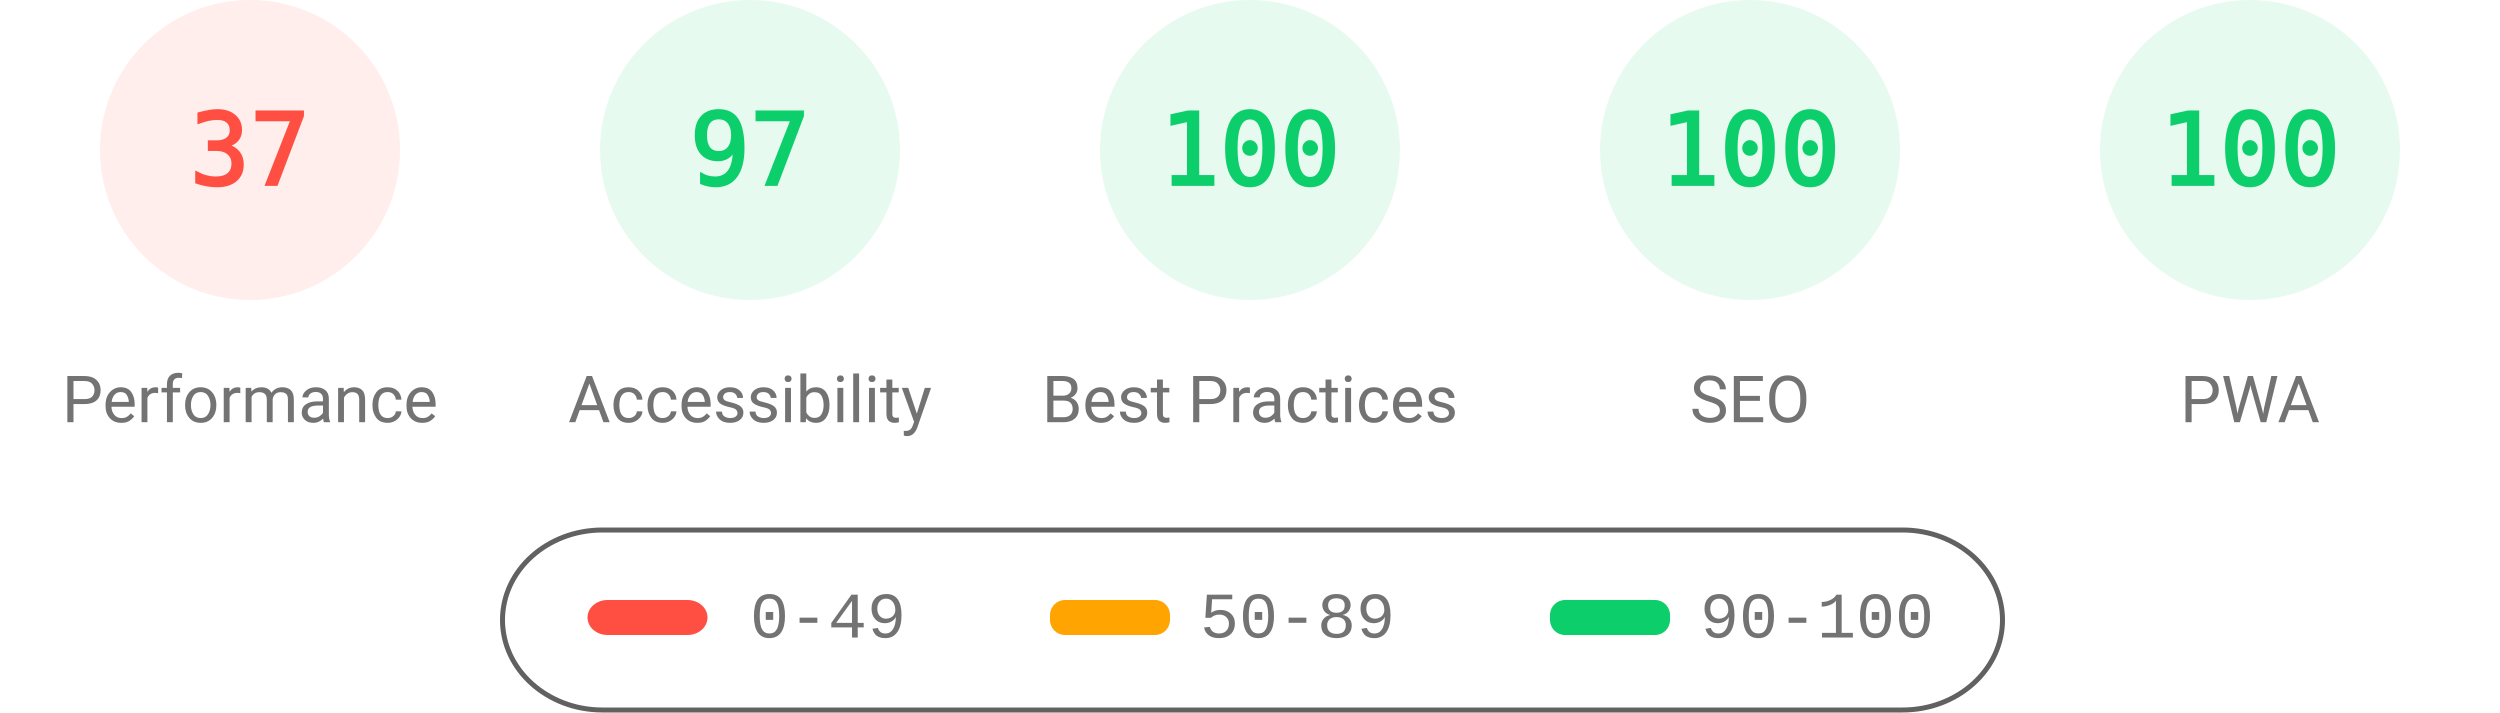
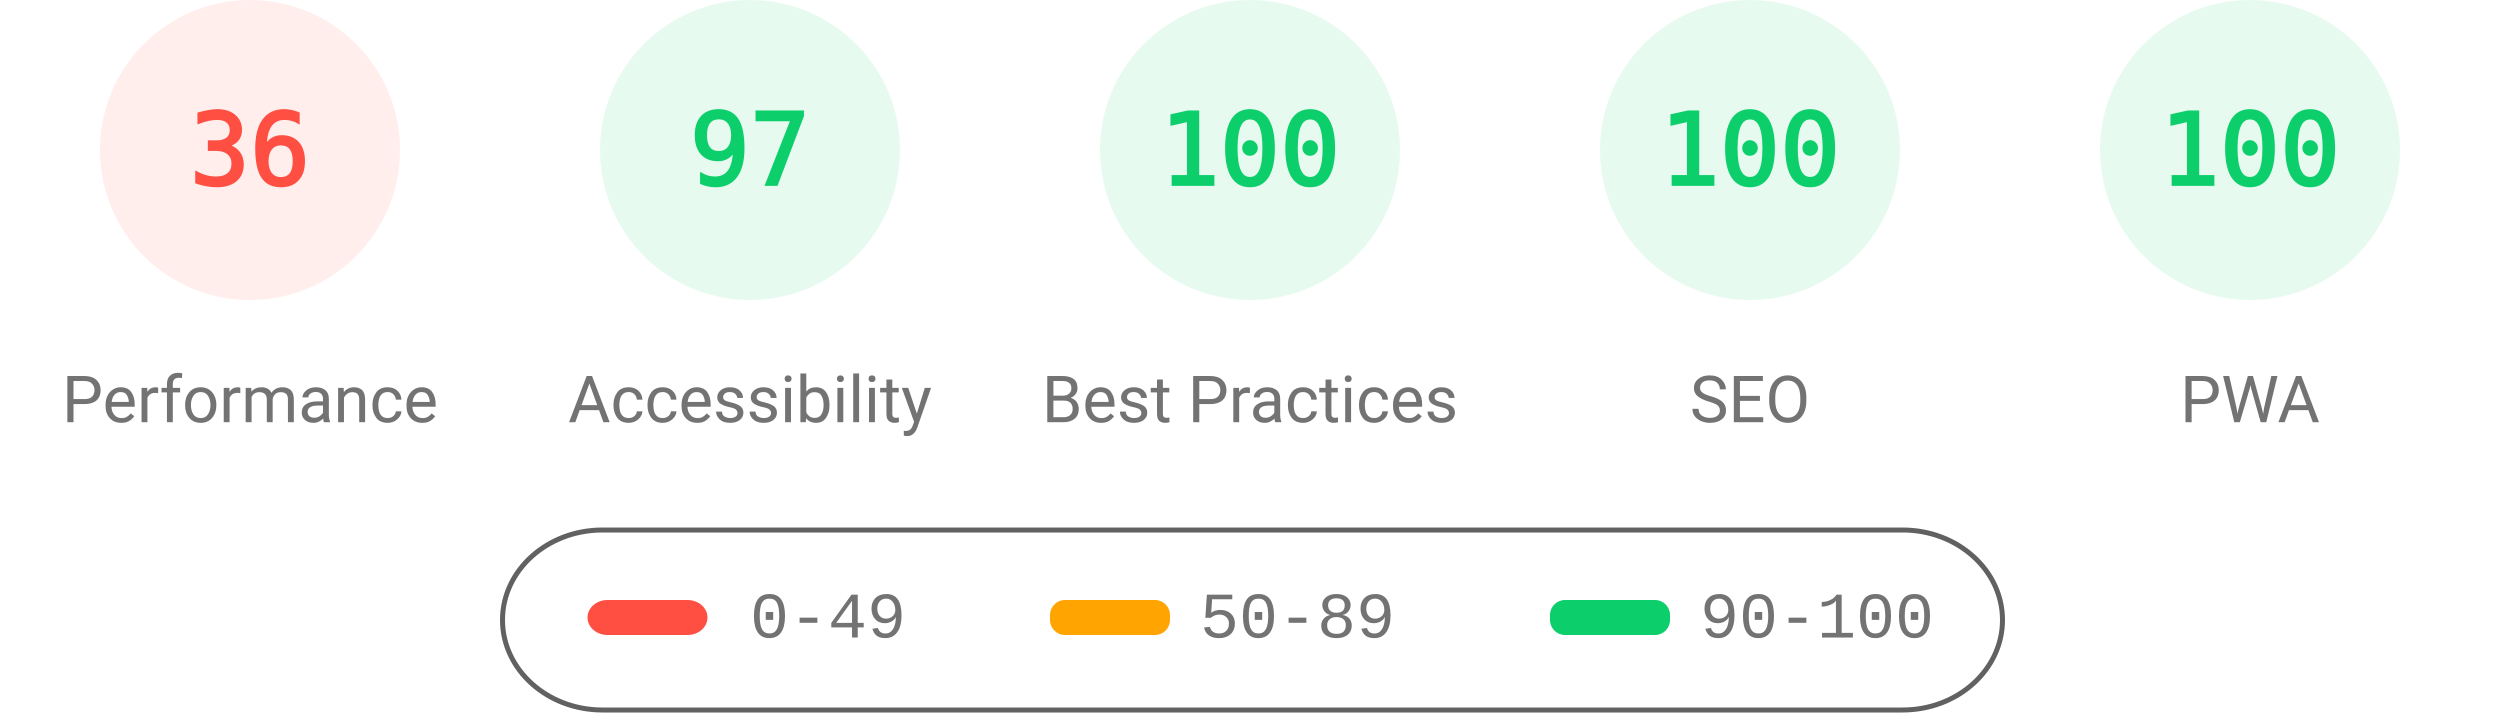
<svg xmlns="http://www.w3.org/2000/svg" fill="none" width="1000" height="285">
  <style>.gauge-base{opacity:.1}.gauge-arc{fill:none;animation-delay:250ms;stroke-linecap:round;transform:rotate(-90deg);transform-origin:100px 60px;animation:load-gauge 1s ease forwards}.guage-text{font-size:40px;font-family:monospace;text-align:center}.guage-red{color:#ff4e42;fill:#ff4e42;stroke:#ff4e42}.guage-orange{color:#ffa400;fill:#ffa400;stroke:#ffa400}.guage-green{color:#0cce6b;fill:#0cce6b;stroke:#0cce6b}.guage-undefined{color:#5c5c5c;fill:#5c5c5c;stroke:#5c5c5c}.guage-title{color:#737373;fill:#737373;stroke:none;font-size:26px;line-height:26px;font-family:Roboto,Halvetica,Arial,sans-serif}@keyframes load-gauge{from{stroke-dasharray:0 352.858}}</style>
  <svg class="guage-div guage-perf guage-red" viewBox="0 0 200 200" width="200" height="200">
    <circle class="gauge-base" r="56" cx="100" cy="60" stroke-width="8" />
-     <circle class="gauge-arc guage-arc-1" r="56" cx="100" cy="60" stroke-width="8" style="stroke-dasharray:130.187,351.858" />
-     <text class="guage-text" x="100" y="60" alignment-baseline="central" dominant-baseline="central" text-anchor="middle">37</text>
+     <circle class="gauge-arc guage-arc-1" r="56" cx="100" cy="60" stroke-width="8" style="stroke-dasharray:126.669,351.858" />
+     <text class="guage-text" x="100" y="60" alignment-baseline="central" dominant-baseline="central" text-anchor="middle">36</text>
    <text class="guage-title" x="100" y="160" alignment-baseline="central" dominant-baseline="central" text-anchor="middle">Performance</text>
  </svg>
  <svg class="guage-div guage-acc guage-green" viewBox="0 0 200 200" width="200" height="200" x="200">
    <circle class="gauge-base" r="56" cx="100" cy="60" stroke-width="8" />
    <circle class="gauge-arc guage-arc-2" r="56" cx="100" cy="60" stroke-width="8" style="stroke-dasharray:341.302,351.858" />
    <text class="guage-text" x="100" y="60" alignment-baseline="central" dominant-baseline="central" text-anchor="middle">97</text>
    <text class="guage-title" x="100" y="160" alignment-baseline="central" dominant-baseline="central" text-anchor="middle">Accessibility</text>
  </svg>
  <svg class="guage-div guage-best guage-green" viewBox="0 0 200 200" width="200" height="200" x="400">
    <circle class="gauge-base" r="56" cx="100" cy="60" stroke-width="8" />
    <circle class="gauge-arc guage-arc-3" r="56" cx="100" cy="60" stroke-width="8" style="stroke-dasharray:351.858,351.858" />
    <text class="guage-text" x="100" y="60" alignment-baseline="central" dominant-baseline="central" text-anchor="middle">100</text>
    <text class="guage-title" x="100" y="160" alignment-baseline="central" dominant-baseline="central" text-anchor="middle">Best Practices</text>
  </svg>
  <svg class="guage-div guage-seo guage-green" viewBox="0 0 200 200" width="200" height="200" x="600">
    <circle class="gauge-base" r="56" cx="100" cy="60" stroke-width="8" />
    <circle class="gauge-arc guage-arc-4" r="56" cx="100" cy="60" stroke-width="8" style="stroke-dasharray:351.858,351.858" />
    <text class="guage-text" x="100" y="60" alignment-baseline="central" dominant-baseline="central" text-anchor="middle">100</text>
    <text class="guage-title" x="100" y="160" alignment-baseline="central" dominant-baseline="central" text-anchor="middle">SEO</text>
  </svg>
  <svg class="guage-div guage-pwa guage-green" viewBox="0 0 200 200" width="200" height="200" x="800">
    <circle class="gauge-base" r="56" cx="100" cy="60" stroke-width="8" />
    <circle class="gauge-arc guage-arc-4" r="56" cx="100" cy="60" stroke-width="8" style="stroke-dasharray:351.858,351.858" />
    <text class="guage-text" x="100" y="60" alignment-baseline="central" dominant-baseline="central" text-anchor="middle">100</text>
    <text class="guage-title" x="100" y="160" alignment-baseline="central" dominant-baseline="central" text-anchor="middle">PWA</text>
  </svg>
  <svg width="604" height="76" x="200" y="210">
    <path fill="none" id="canvas_background" d="M-1-1h604v80H-1z" />
    <rect fill-opacity="0" stroke="#616161" stroke-width="2" rx="40" id="svg_2" height="72" width="600" y="2" x="1" fill="#000" />
    <rect stroke="#000" rx="8" id="svg_3" height="14" width="48" y="30" x="35" stroke-opacity="null" stroke-width="0" fill="#ff4e42" />
    <rect stroke="#000" rx="6" id="svg_4" height="14" width="48" y="30" x="220" stroke-opacity="null" stroke-width="0" fill="#ffa400" />
    <rect stroke="#000" rx="6" id="svg_5" height="14" width="48" y="30" x="420" stroke-opacity="null" stroke-width="0" fill="#0cce6b" />
    <text xml:space="preserve" text-anchor="start" font-family="'Courier New', Courier, monospace" font-size="26" id="svg_6" y="45" x="100" stroke-opacity="null" stroke-width="0" stroke="#000" fill="#737373">0-49</text>
    <text xml:space="preserve" text-anchor="start" font-family="'Courier New', Courier, monospace" font-size="26" id="svg_7" y="45" x="280" stroke-opacity="null" stroke-width="0" stroke="#000" fill="#737373">50-89</text>
    <text xml:space="preserve" text-anchor="start" font-family="'Courier New', Courier, monospace" font-size="26" id="svg_8" y="45" x="480" stroke-opacity="null" stroke-width="0" stroke="#000" fill="#737373">90-100</text>
  </svg>
</svg>
